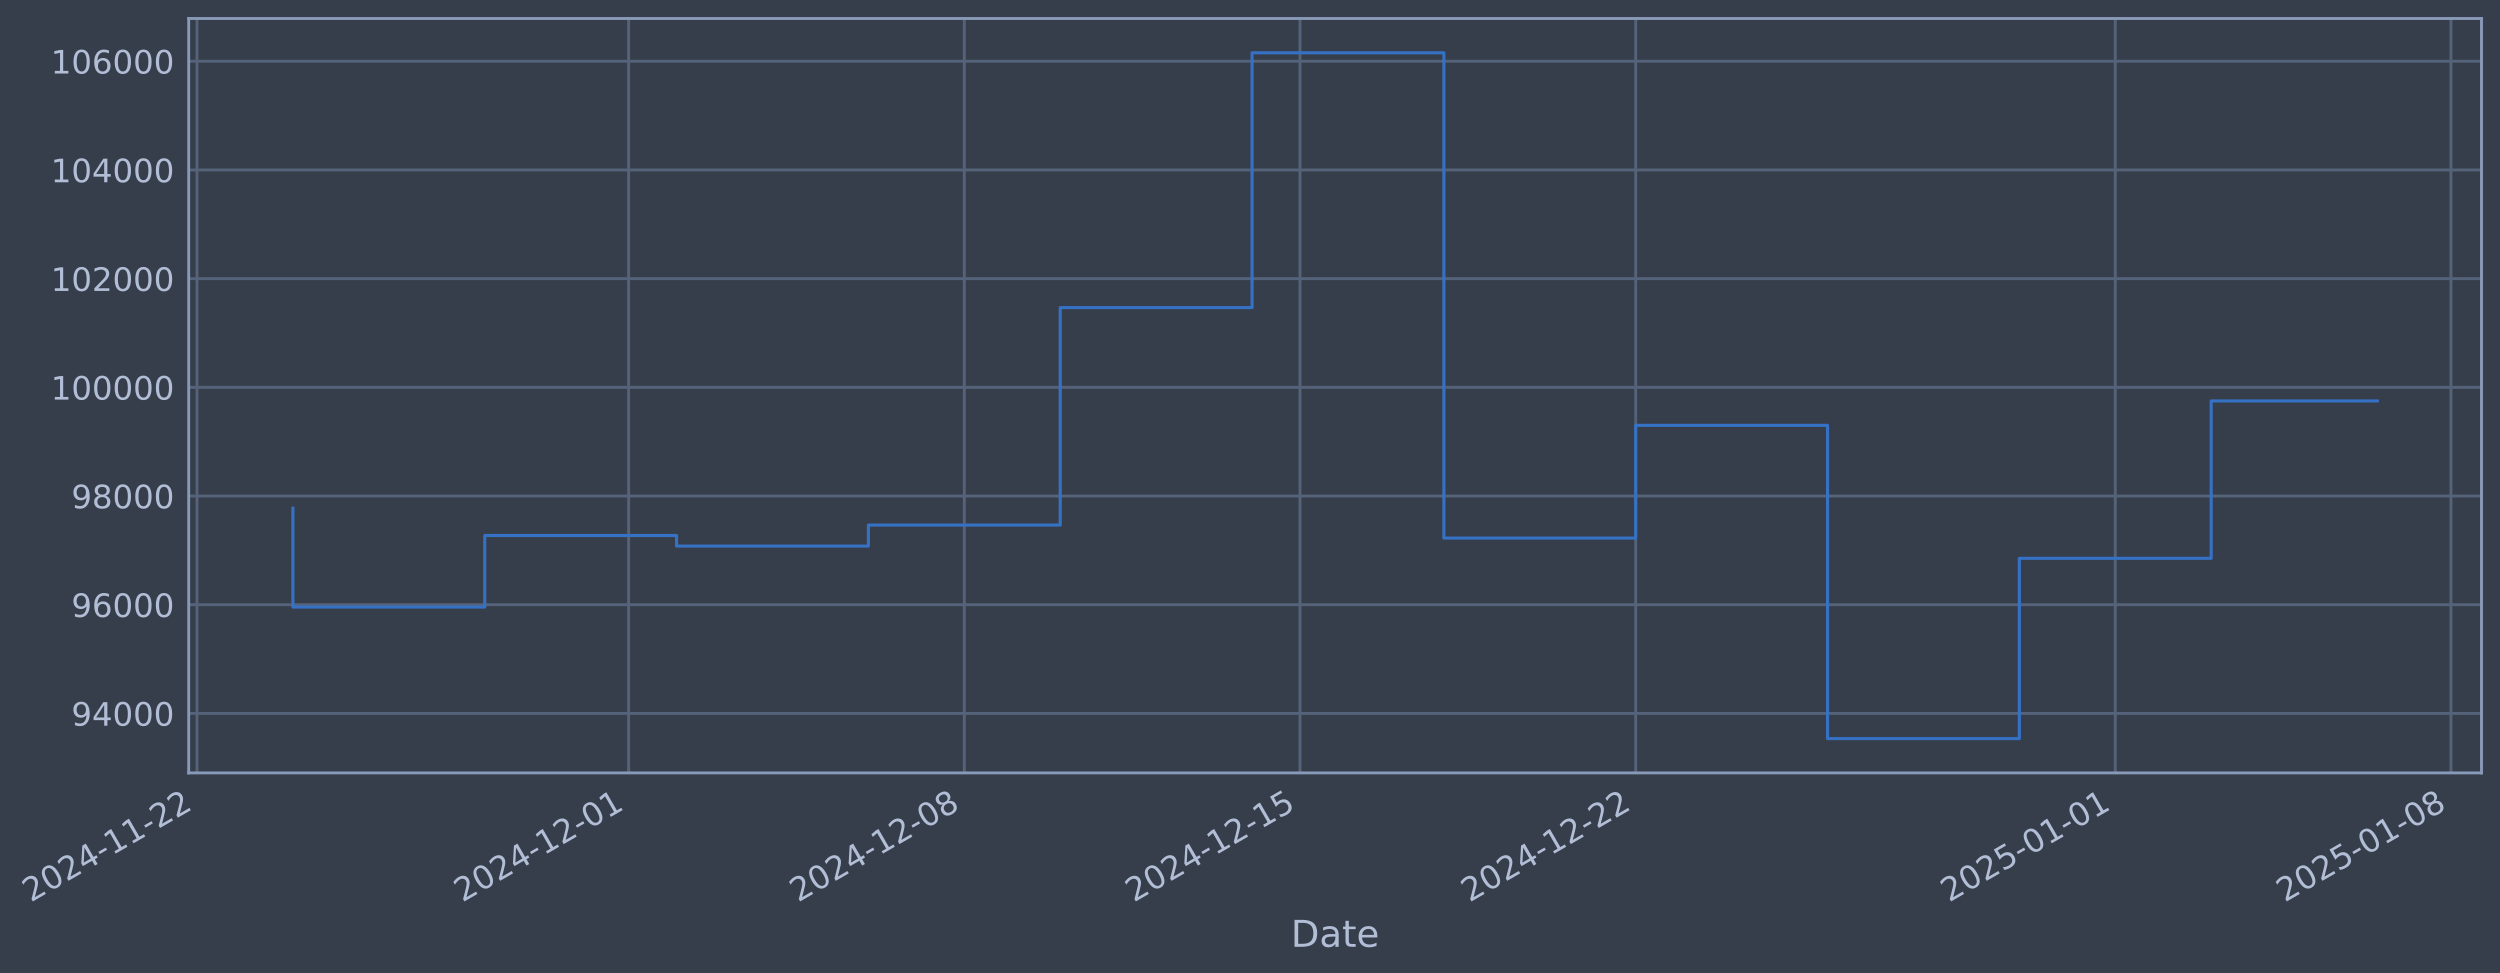
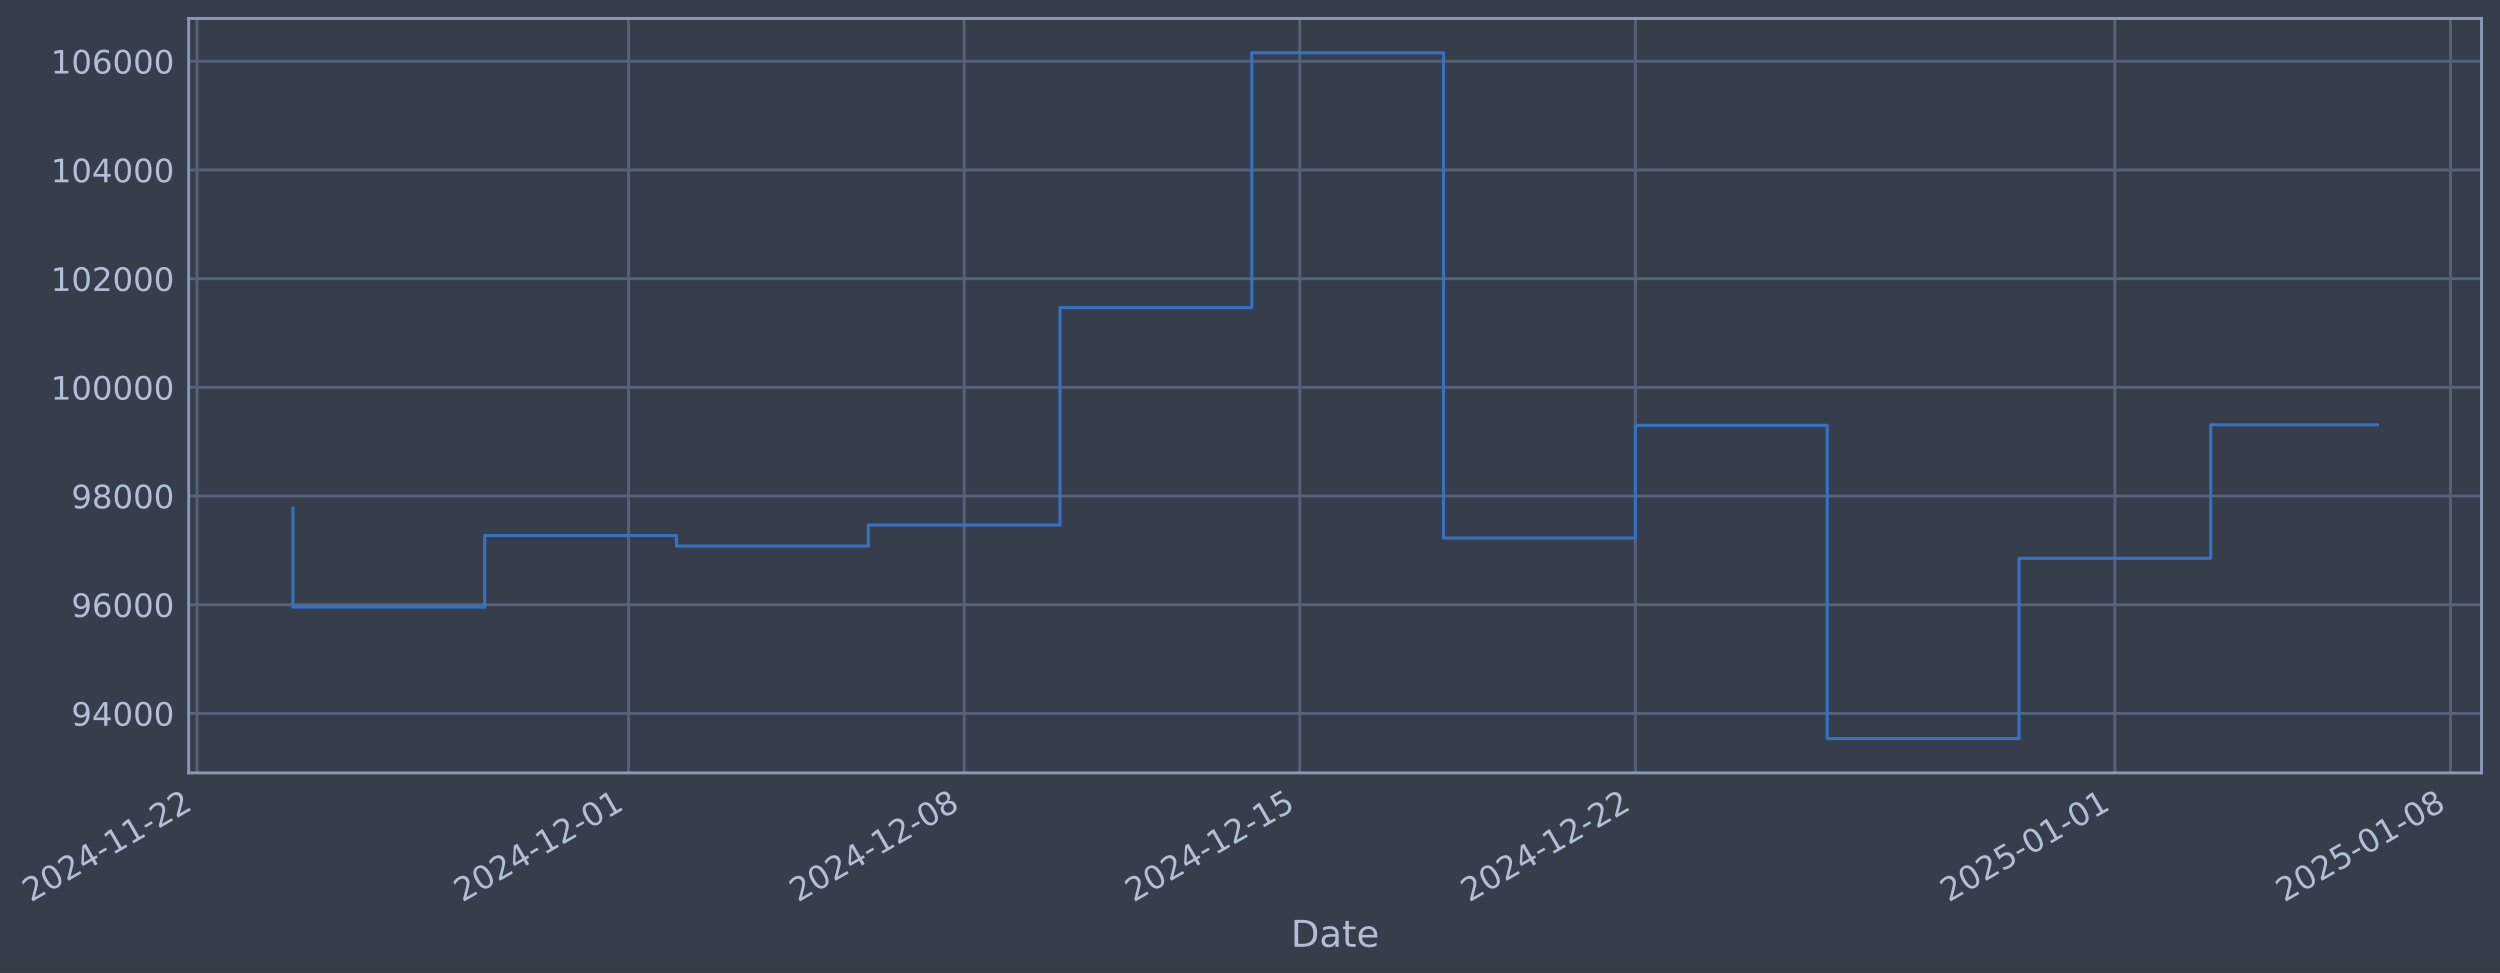
- <svg xmlns="http://www.w3.org/2000/svg" xmlns:xlink="http://www.w3.org/1999/xlink" width="973.479pt" height="378.87pt" viewBox="0 0 973.479 378.87" version="1.1">
+ <svg xmlns="http://www.w3.org/2000/svg" xmlns:xlink="http://www.w3.org/1999/xlink" width="973.47pt" height="378.87pt" viewBox="0 0 973.47 378.87" version="1.1">
  <defs>
    <style type="text/css">*{stroke-linejoin: round; stroke-linecap: butt}</style>
  </defs>
  <g id="figure_1">
    <g id="patch_1">
-       <path d="M 0 378.87  L 973.479 378.87  L 973.479 0  L 0 0  z " style="fill: #373e4b" />
+       <path d="M 0 378.87  L 973.47 378.87  L 973.47 0  L 0 0  z " style="fill: #373e4b" />
    </g>
    <g id="axes_1">
      <g id="patch_2">
-         <path d="M 73.479 300.96  L 966.279 300.96  L 966.279 7.2  L 73.479 7.2  z " style="fill: #373e4b" />
+         <path d="M 73.47 300.96  L 966.27 300.96  L 966.27 7.2  L 73.47 7.2  z " style="fill: #373e4b" />
      </g>
      <g id="matplotlib.axis_1">
        <g id="xtick_1">
          <g id="line2d_1">
-             <path d="M 76.713 300.96  L 76.713 7.2  " clip-path="url(#p445c19e22b)" style="fill: none; stroke: #546379; stroke-width: 1.12; stroke-linecap: square" />
+             <path d="M 76.713 300.96  L 76.713 7.2  " clip-path="url(#p1deb02963b)" style="fill: none; stroke: #546379; stroke-width: 1.12; stroke-linecap: square" />
          </g>
          <g id="line2d_2" />
          <g id="text_1">
            <g style="fill: #b1bed6" transform="translate(11.98702 351.4642) rotate(-30) scale(0.126 -0.126)">
              <defs>
                <path id="DejaVuSans-32" d="M 1228 531  L 3431 531  L 3431 0  L 469 0  L 469 531  Q 828 903 1448 1529  Q 2069 2156 2228 2338  Q 2531 2678 2651 2914  Q 2772 3150 2772 3378  Q 2772 3750 2511 3984  Q 2250 4219 1831 4219  Q 1534 4219 1204 4116  Q 875 4013 500 3803  L 500 4441  Q 881 4594 1212 4672  Q 1544 4750 1819 4750  Q 2544 4750 2975 4387  Q 3406 4025 3406 3419  Q 3406 3131 3298 2873  Q 3191 2616 2906 2266  Q 2828 2175 2409 1742  Q 1991 1309 1228 531  z " transform="scale(0.015625)" />
                <path id="DejaVuSans-30" d="M 2034 4250  Q 1547 4250 1301 3770  Q 1056 3291 1056 2328  Q 1056 1369 1301 889  Q 1547 409 2034 409  Q 2525 409 2770 889  Q 3016 1369 3016 2328  Q 3016 3291 2770 3770  Q 2525 4250 2034 4250  z M 2034 4750  Q 2819 4750 3233 4129  Q 3647 3509 3647 2328  Q 3647 1150 3233 529  Q 2819 -91 2034 -91  Q 1250 -91 836 529  Q 422 1150 422 2328  Q 422 3509 836 4129  Q 1250 4750 2034 4750  z " transform="scale(0.015625)" />
                <path id="DejaVuSans-34" d="M 2419 4116  L 825 1625  L 2419 1625  L 2419 4116  z M 2253 4666  L 3047 4666  L 3047 1625  L 3713 1625  L 3713 1100  L 3047 1100  L 3047 0  L 2419 0  L 2419 1100  L 313 1100  L 313 1709  L 2253 4666  z " transform="scale(0.015625)" />
                <path id="DejaVuSans-2d" d="M 313 2009  L 1997 2009  L 1997 1497  L 313 1497  L 313 2009  z " transform="scale(0.015625)" />
                <path id="DejaVuSans-31" d="M 794 531  L 1825 531  L 1825 4091  L 703 3866  L 703 4441  L 1819 4666  L 2450 4666  L 2450 531  L 3481 531  L 3481 0  L 794 0  L 794 531  z " transform="scale(0.015625)" />
              </defs>
              <use xlink:href="#DejaVuSans-32" />
              <use xlink:href="#DejaVuSans-30" transform="translate(63.62305 0)" />
              <use xlink:href="#DejaVuSans-32" transform="translate(127.2461 0)" />
              <use xlink:href="#DejaVuSans-34" transform="translate(190.8691 0)" />
              <use xlink:href="#DejaVuSans-2d" transform="translate(254.4922 0)" />
              <use xlink:href="#DejaVuSans-31" transform="translate(290.5762 0)" />
              <use xlink:href="#DejaVuSans-31" transform="translate(354.1992 0)" />
              <use xlink:href="#DejaVuSans-2d" transform="translate(417.8223 0)" />
              <use xlink:href="#DejaVuSans-32" transform="translate(453.9062 0)" />
              <use xlink:href="#DejaVuSans-32" transform="translate(517.5293 0)" />
            </g>
          </g>
        </g>
        <g id="xtick_2">
          <g id="line2d_3">
-             <path d="M 244.778 300.96  L 244.778 7.2  " clip-path="url(#p445c19e22b)" style="fill: none; stroke: #546379; stroke-width: 1.12; stroke-linecap: square" />
+             <path d="M 244.74 300.96  L 244.74 7.2  " clip-path="url(#p1deb02963b)" style="fill: none; stroke: #546379; stroke-width: 1.12; stroke-linecap: square" />
          </g>
          <g id="line2d_4" />
          <g id="text_2">
-             <g style="fill: #b1bed6" transform="translate(180.0522 351.4642) rotate(-30) scale(0.126 -0.126)">
+             <g style="fill: #b1bed6" transform="translate(180.0143 351.4642) rotate(-30) scale(0.126 -0.126)">
              <use xlink:href="#DejaVuSans-32" />
              <use xlink:href="#DejaVuSans-30" transform="translate(63.62305 0)" />
              <use xlink:href="#DejaVuSans-32" transform="translate(127.2461 0)" />
              <use xlink:href="#DejaVuSans-34" transform="translate(190.8691 0)" />
              <use xlink:href="#DejaVuSans-2d" transform="translate(254.4922 0)" />
              <use xlink:href="#DejaVuSans-31" transform="translate(290.5762 0)" />
              <use xlink:href="#DejaVuSans-32" transform="translate(354.1992 0)" />
              <use xlink:href="#DejaVuSans-2d" transform="translate(417.8223 0)" />
              <use xlink:href="#DejaVuSans-30" transform="translate(453.9062 0)" />
              <use xlink:href="#DejaVuSans-31" transform="translate(517.5293 0)" />
            </g>
          </g>
        </g>
        <g id="xtick_3">
          <g id="line2d_5">
-             <path d="M 375.495 300.96  L 375.495 7.2  " clip-path="url(#p445c19e22b)" style="fill: none; stroke: #546379; stroke-width: 1.12; stroke-linecap: square" />
+             <path d="M 375.428 300.96  L 375.428 7.2  " clip-path="url(#p1deb02963b)" style="fill: none; stroke: #546379; stroke-width: 1.12; stroke-linecap: square" />
          </g>
          <g id="line2d_6" />
          <g id="text_3">
-             <g style="fill: #b1bed6" transform="translate(310.7696 351.4642) rotate(-30) scale(0.126 -0.126)">
+             <g style="fill: #b1bed6" transform="translate(310.7022 351.4642) rotate(-30) scale(0.126 -0.126)">
              <defs>
                <path id="DejaVuSans-38" d="M 2034 2216  Q 1584 2216 1326 1975  Q 1069 1734 1069 1313  Q 1069 891 1326 650  Q 1584 409 2034 409  Q 2484 409 2743 651  Q 3003 894 3003 1313  Q 3003 1734 2745 1975  Q 2488 2216 2034 2216  z M 1403 2484  Q 997 2584 770 2862  Q 544 3141 544 3541  Q 544 4100 942 4425  Q 1341 4750 2034 4750  Q 2731 4750 3128 4425  Q 3525 4100 3525 3541  Q 3525 3141 3298 2862  Q 3072 2584 2669 2484  Q 3125 2378 3379 2068  Q 3634 1759 3634 1313  Q 3634 634 3220 271  Q 2806 -91 2034 -91  Q 1263 -91 848 271  Q 434 634 434 1313  Q 434 1759 690 2068  Q 947 2378 1403 2484  z M 1172 3481  Q 1172 3119 1398 2916  Q 1625 2713 2034 2713  Q 2441 2713 2670 2916  Q 2900 3119 2900 3481  Q 2900 3844 2670 4047  Q 2441 4250 2034 4250  Q 1625 4250 1398 4047  Q 1172 3844 1172 3481  z " transform="scale(0.015625)" />
              </defs>
              <use xlink:href="#DejaVuSans-32" />
              <use xlink:href="#DejaVuSans-30" transform="translate(63.62305 0)" />
              <use xlink:href="#DejaVuSans-32" transform="translate(127.2461 0)" />
              <use xlink:href="#DejaVuSans-34" transform="translate(190.8691 0)" />
              <use xlink:href="#DejaVuSans-2d" transform="translate(254.4922 0)" />
              <use xlink:href="#DejaVuSans-31" transform="translate(290.5762 0)" />
              <use xlink:href="#DejaVuSans-32" transform="translate(354.1992 0)" />
              <use xlink:href="#DejaVuSans-2d" transform="translate(417.8223 0)" />
              <use xlink:href="#DejaVuSans-30" transform="translate(453.9062 0)" />
              <use xlink:href="#DejaVuSans-38" transform="translate(517.5293 0)" />
            </g>
          </g>
        </g>
        <g id="xtick_4">
          <g id="line2d_7">
-             <path d="M 506.212 300.96  L 506.212 7.2  " clip-path="url(#p445c19e22b)" style="fill: none; stroke: #546379; stroke-width: 1.12; stroke-linecap: square" />
+             <path d="M 506.116 300.96  L 506.116 7.2  " clip-path="url(#p1deb02963b)" style="fill: none; stroke: #546379; stroke-width: 1.12; stroke-linecap: square" />
          </g>
          <g id="line2d_8" />
          <g id="text_4">
-             <g style="fill: #b1bed6" transform="translate(441.4869 351.4642) rotate(-30) scale(0.126 -0.126)">
+             <g style="fill: #b1bed6" transform="translate(441.3901 351.4642) rotate(-30) scale(0.126 -0.126)">
              <defs>
                <path id="DejaVuSans-35" d="M 691 4666  L 3169 4666  L 3169 4134  L 1269 4134  L 1269 2991  Q 1406 3038 1543 3061  Q 1681 3084 1819 3084  Q 2600 3084 3056 2656  Q 3513 2228 3513 1497  Q 3513 744 3044 326  Q 2575 -91 1722 -91  Q 1428 -91 1123 -41  Q 819 9 494 109  L 494 744  Q 775 591 1075 516  Q 1375 441 1709 441  Q 2250 441 2565 725  Q 2881 1009 2881 1497  Q 2881 1984 2565 2268  Q 2250 2553 1709 2553  Q 1456 2553 1204 2497  Q 953 2441 691 2322  L 691 4666  z " transform="scale(0.015625)" />
              </defs>
              <use xlink:href="#DejaVuSans-32" />
              <use xlink:href="#DejaVuSans-30" transform="translate(63.62305 0)" />
              <use xlink:href="#DejaVuSans-32" transform="translate(127.2461 0)" />
              <use xlink:href="#DejaVuSans-34" transform="translate(190.8691 0)" />
              <use xlink:href="#DejaVuSans-2d" transform="translate(254.4922 0)" />
              <use xlink:href="#DejaVuSans-31" transform="translate(290.5762 0)" />
              <use xlink:href="#DejaVuSans-32" transform="translate(354.1992 0)" />
              <use xlink:href="#DejaVuSans-2d" transform="translate(417.8223 0)" />
              <use xlink:href="#DejaVuSans-31" transform="translate(453.9062 0)" />
              <use xlink:href="#DejaVuSans-35" transform="translate(517.5293 0)" />
            </g>
          </g>
        </g>
        <g id="xtick_5">
          <g id="line2d_9">
-             <path d="M 636.93 300.96  L 636.93 7.2  " clip-path="url(#p445c19e22b)" style="fill: none; stroke: #546379; stroke-width: 1.12; stroke-linecap: square" />
+             <path d="M 636.803 300.96  L 636.803 7.2  " clip-path="url(#p1deb02963b)" style="fill: none; stroke: #546379; stroke-width: 1.12; stroke-linecap: square" />
          </g>
          <g id="line2d_10" />
          <g id="text_5">
-             <g style="fill: #b1bed6" transform="translate(572.2043 351.4642) rotate(-30) scale(0.126 -0.126)">
+             <g style="fill: #b1bed6" transform="translate(572.0779 351.4642) rotate(-30) scale(0.126 -0.126)">
              <use xlink:href="#DejaVuSans-32" />
              <use xlink:href="#DejaVuSans-30" transform="translate(63.62305 0)" />
              <use xlink:href="#DejaVuSans-32" transform="translate(127.2461 0)" />
              <use xlink:href="#DejaVuSans-34" transform="translate(190.8691 0)" />
              <use xlink:href="#DejaVuSans-2d" transform="translate(254.4922 0)" />
              <use xlink:href="#DejaVuSans-31" transform="translate(290.5762 0)" />
              <use xlink:href="#DejaVuSans-32" transform="translate(354.1992 0)" />
              <use xlink:href="#DejaVuSans-2d" transform="translate(417.8223 0)" />
              <use xlink:href="#DejaVuSans-32" transform="translate(453.9062 0)" />
              <use xlink:href="#DejaVuSans-32" transform="translate(517.5293 0)" />
            </g>
          </g>
        </g>
        <g id="xtick_6">
          <g id="line2d_11">
-             <path d="M 823.669 300.96  L 823.669 7.2  " clip-path="url(#p445c19e22b)" style="fill: none; stroke: #546379; stroke-width: 1.12; stroke-linecap: square" />
+             <path d="M 823.5 300.96  L 823.5 7.2  " clip-path="url(#p1deb02963b)" style="fill: none; stroke: #546379; stroke-width: 1.12; stroke-linecap: square" />
          </g>
          <g id="line2d_12" />
          <g id="text_6">
-             <g style="fill: #b1bed6" transform="translate(758.9434 351.4642) rotate(-30) scale(0.126 -0.126)">
+             <g style="fill: #b1bed6" transform="translate(758.7749 351.4642) rotate(-30) scale(0.126 -0.126)">
              <use xlink:href="#DejaVuSans-32" />
              <use xlink:href="#DejaVuSans-30" transform="translate(63.62305 0)" />
              <use xlink:href="#DejaVuSans-32" transform="translate(127.2461 0)" />
              <use xlink:href="#DejaVuSans-35" transform="translate(190.8691 0)" />
              <use xlink:href="#DejaVuSans-2d" transform="translate(254.4922 0)" />
              <use xlink:href="#DejaVuSans-30" transform="translate(290.5762 0)" />
              <use xlink:href="#DejaVuSans-31" transform="translate(354.1992 0)" />
              <use xlink:href="#DejaVuSans-2d" transform="translate(417.8223 0)" />
              <use xlink:href="#DejaVuSans-30" transform="translate(453.9062 0)" />
              <use xlink:href="#DejaVuSans-31" transform="translate(517.5293 0)" />
            </g>
          </g>
        </g>
        <g id="xtick_7">
          <g id="line2d_13">
-             <path d="M 954.386 300.96  L 954.386 7.2  " clip-path="url(#p445c19e22b)" style="fill: none; stroke: #546379; stroke-width: 1.12; stroke-linecap: square" />
+             <path d="M 954.188 300.96  L 954.188 7.2  " clip-path="url(#p1deb02963b)" style="fill: none; stroke: #546379; stroke-width: 1.12; stroke-linecap: square" />
          </g>
          <g id="line2d_14" />
          <g id="text_7">
-             <g style="fill: #b1bed6" transform="translate(889.6607 351.4642) rotate(-30) scale(0.126 -0.126)">
+             <g style="fill: #b1bed6" transform="translate(889.4628 351.4642) rotate(-30) scale(0.126 -0.126)">
              <use xlink:href="#DejaVuSans-32" />
              <use xlink:href="#DejaVuSans-30" transform="translate(63.62305 0)" />
              <use xlink:href="#DejaVuSans-32" transform="translate(127.2461 0)" />
              <use xlink:href="#DejaVuSans-35" transform="translate(190.8691 0)" />
              <use xlink:href="#DejaVuSans-2d" transform="translate(254.4922 0)" />
              <use xlink:href="#DejaVuSans-30" transform="translate(290.5762 0)" />
              <use xlink:href="#DejaVuSans-31" transform="translate(354.1992 0)" />
              <use xlink:href="#DejaVuSans-2d" transform="translate(417.8223 0)" />
              <use xlink:href="#DejaVuSans-30" transform="translate(453.9062 0)" />
              <use xlink:href="#DejaVuSans-38" transform="translate(517.5293 0)" />
            </g>
          </g>
        </g>
        <g id="text_8">
-           <g style="fill: #b1bed6" transform="translate(502.6694 368.6753) scale(0.144 -0.144)">
+           <g style="fill: #b1bed6" transform="translate(502.661 368.6753) scale(0.144 -0.144)">
            <defs>
              <path id="DejaVuSans-44" d="M 1259 4147  L 1259 519  L 2022 519  Q 2988 519 3436 956  Q 3884 1394 3884 2338  Q 3884 3275 3436 3711  Q 2988 4147 2022 4147  L 1259 4147  z M 628 4666  L 1925 4666  Q 3281 4666 3915 4102  Q 4550 3538 4550 2338  Q 4550 1131 3912 565  Q 3275 0 1925 0  L 628 0  L 628 4666  z " transform="scale(0.015625)" />
              <path id="DejaVuSans-61" d="M 2194 1759  Q 1497 1759 1228 1600  Q 959 1441 959 1056  Q 959 750 1161 570  Q 1363 391 1709 391  Q 2188 391 2477 730  Q 2766 1069 2766 1631  L 2766 1759  L 2194 1759  z M 3341 1997  L 3341 0  L 2766 0  L 2766 531  Q 2569 213 2275 61  Q 1981 -91 1556 -91  Q 1019 -91 701 211  Q 384 513 384 1019  Q 384 1609 779 1909  Q 1175 2209 1959 2209  L 2766 2209  L 2766 2266  Q 2766 2663 2505 2880  Q 2244 3097 1772 3097  Q 1472 3097 1187 3025  Q 903 2953 641 2809  L 641 3341  Q 956 3463 1253 3523  Q 1550 3584 1831 3584  Q 2591 3584 2966 3190  Q 3341 2797 3341 1997  z " transform="scale(0.015625)" />
              <path id="DejaVuSans-74" d="M 1172 4494  L 1172 3500  L 2356 3500  L 2356 3053  L 1172 3053  L 1172 1153  Q 1172 725 1289 603  Q 1406 481 1766 481  L 2356 481  L 2356 0  L 1766 0  Q 1100 0 847 248  Q 594 497 594 1153  L 594 3053  L 172 3053  L 172 3500  L 594 3500  L 594 4494  L 1172 4494  z " transform="scale(0.015625)" />
              <path id="DejaVuSans-65" d="M 3597 1894  L 3597 1613  L 953 1613  Q 991 1019 1311 708  Q 1631 397 2203 397  Q 2534 397 2845 478  Q 3156 559 3463 722  L 3463 178  Q 3153 47 2828 -22  Q 2503 -91 2169 -91  Q 1331 -91 842 396  Q 353 884 353 1716  Q 353 2575 817 3079  Q 1281 3584 2069 3584  Q 2775 3584 3186 3129  Q 3597 2675 3597 1894  z M 3022 2063  Q 3016 2534 2758 2815  Q 2500 3097 2075 3097  Q 1594 3097 1305 2825  Q 1016 2553 972 2059  L 3022 2063  z " transform="scale(0.015625)" />
            </defs>
            <use xlink:href="#DejaVuSans-44" />
            <use xlink:href="#DejaVuSans-61" transform="translate(77.00195 0)" />
            <use xlink:href="#DejaVuSans-74" transform="translate(138.2812 0)" />
            <use xlink:href="#DejaVuSans-65" transform="translate(177.4902 0)" />
          </g>
        </g>
      </g>
      <g id="matplotlib.axis_2">
        <g id="ytick_1">
          <g id="line2d_15">
-             <path d="M 73.479 277.797  L 966.279 277.797  " clip-path="url(#p445c19e22b)" style="fill: none; stroke: #546379; stroke-width: 1.12; stroke-linecap: square" />
+             <path d="M 73.47 277.797  L 966.27 277.797  " clip-path="url(#p1deb02963b)" style="fill: none; stroke: #546379; stroke-width: 1.12; stroke-linecap: square" />
          </g>
          <g id="line2d_16" />
          <g id="text_9">
-             <g style="fill: #b1bed6" transform="translate(27.79477 282.5841) scale(0.126 -0.126)">
+             <g style="fill: #b1bed6" transform="translate(27.78635 282.5841) scale(0.126 -0.126)">
              <defs>
                <path id="DejaVuSans-39" d="M 703 97  L 703 672  Q 941 559 1184 500  Q 1428 441 1663 441  Q 2288 441 2617 861  Q 2947 1281 2994 2138  Q 2813 1869 2534 1725  Q 2256 1581 1919 1581  Q 1219 1581 811 2004  Q 403 2428 403 3163  Q 403 3881 828 4315  Q 1253 4750 1959 4750  Q 2769 4750 3195 4129  Q 3622 3509 3622 2328  Q 3622 1225 3098 567  Q 2575 -91 1691 -91  Q 1453 -91 1209 -44  Q 966 3 703 97  z M 1959 2075  Q 2384 2075 2632 2365  Q 2881 2656 2881 3163  Q 2881 3666 2632 3958  Q 2384 4250 1959 4250  Q 1534 4250 1286 3958  Q 1038 3666 1038 3163  Q 1038 2656 1286 2365  Q 1534 2075 1959 2075  z " transform="scale(0.015625)" />
              </defs>
              <use xlink:href="#DejaVuSans-39" />
              <use xlink:href="#DejaVuSans-34" transform="translate(63.62305 0)" />
              <use xlink:href="#DejaVuSans-30" transform="translate(127.2461 0)" />
              <use xlink:href="#DejaVuSans-30" transform="translate(190.8691 0)" />
              <use xlink:href="#DejaVuSans-30" transform="translate(254.4922 0)" />
            </g>
          </g>
        </g>
        <g id="ytick_2">
          <g id="line2d_17">
-             <path d="M 73.479 235.473  L 966.279 235.473  " clip-path="url(#p445c19e22b)" style="fill: none; stroke: #546379; stroke-width: 1.12; stroke-linecap: square" />
+             <path d="M 73.47 235.473  L 966.27 235.473  " clip-path="url(#p1deb02963b)" style="fill: none; stroke: #546379; stroke-width: 1.12; stroke-linecap: square" />
          </g>
          <g id="line2d_18" />
          <g id="text_10">
-             <g style="fill: #b1bed6" transform="translate(27.79477 240.2602) scale(0.126 -0.126)">
+             <g style="fill: #b1bed6" transform="translate(27.78635 240.2602) scale(0.126 -0.126)">
              <defs>
                <path id="DejaVuSans-36" d="M 2113 2584  Q 1688 2584 1439 2293  Q 1191 2003 1191 1497  Q 1191 994 1439 701  Q 1688 409 2113 409  Q 2538 409 2786 701  Q 3034 994 3034 1497  Q 3034 2003 2786 2293  Q 2538 2584 2113 2584  z M 3366 4563  L 3366 3988  Q 3128 4100 2886 4159  Q 2644 4219 2406 4219  Q 1781 4219 1451 3797  Q 1122 3375 1075 2522  Q 1259 2794 1537 2939  Q 1816 3084 2150 3084  Q 2853 3084 3261 2657  Q 3669 2231 3669 1497  Q 3669 778 3244 343  Q 2819 -91 2113 -91  Q 1303 -91 875 529  Q 447 1150 447 2328  Q 447 3434 972 4092  Q 1497 4750 2381 4750  Q 2619 4750 2861 4703  Q 3103 4656 3366 4563  z " transform="scale(0.015625)" />
              </defs>
              <use xlink:href="#DejaVuSans-39" />
              <use xlink:href="#DejaVuSans-36" transform="translate(63.62305 0)" />
              <use xlink:href="#DejaVuSans-30" transform="translate(127.2461 0)" />
              <use xlink:href="#DejaVuSans-30" transform="translate(190.8691 0)" />
              <use xlink:href="#DejaVuSans-30" transform="translate(254.4922 0)" />
            </g>
          </g>
        </g>
        <g id="ytick_3">
          <g id="line2d_19">
-             <path d="M 73.479 193.149  L 966.279 193.149  " clip-path="url(#p445c19e22b)" style="fill: none; stroke: #546379; stroke-width: 1.12; stroke-linecap: square" />
+             <path d="M 73.47 193.149  L 966.27 193.149  " clip-path="url(#p1deb02963b)" style="fill: none; stroke: #546379; stroke-width: 1.12; stroke-linecap: square" />
          </g>
          <g id="line2d_20" />
          <g id="text_11">
-             <g style="fill: #b1bed6" transform="translate(27.79477 197.9364) scale(0.126 -0.126)">
+             <g style="fill: #b1bed6" transform="translate(27.78635 197.9364) scale(0.126 -0.126)">
              <use xlink:href="#DejaVuSans-39" />
              <use xlink:href="#DejaVuSans-38" transform="translate(63.62305 0)" />
              <use xlink:href="#DejaVuSans-30" transform="translate(127.2461 0)" />
              <use xlink:href="#DejaVuSans-30" transform="translate(190.8691 0)" />
              <use xlink:href="#DejaVuSans-30" transform="translate(254.4922 0)" />
            </g>
          </g>
        </g>
        <g id="ytick_4">
          <g id="line2d_21">
-             <path d="M 73.479 150.826  L 966.279 150.826  " clip-path="url(#p445c19e22b)" style="fill: none; stroke: #546379; stroke-width: 1.12; stroke-linecap: square" />
+             <path d="M 73.47 150.826  L 966.27 150.826  " clip-path="url(#p1deb02963b)" style="fill: none; stroke: #546379; stroke-width: 1.12; stroke-linecap: square" />
          </g>
          <g id="line2d_22" />
          <g id="text_12">
-             <g style="fill: #b1bed6" transform="translate(19.77802 155.6126) scale(0.126 -0.126)">
+             <g style="fill: #b1bed6" transform="translate(19.7696 155.6126) scale(0.126 -0.126)">
              <use xlink:href="#DejaVuSans-31" />
              <use xlink:href="#DejaVuSans-30" transform="translate(63.62305 0)" />
              <use xlink:href="#DejaVuSans-30" transform="translate(127.2461 0)" />
              <use xlink:href="#DejaVuSans-30" transform="translate(190.8691 0)" />
              <use xlink:href="#DejaVuSans-30" transform="translate(254.4922 0)" />
              <use xlink:href="#DejaVuSans-30" transform="translate(318.1152 0)" />
            </g>
          </g>
        </g>
        <g id="ytick_5">
          <g id="line2d_23">
-             <path d="M 73.479 108.502  L 966.279 108.502  " clip-path="url(#p445c19e22b)" style="fill: none; stroke: #546379; stroke-width: 1.12; stroke-linecap: square" />
+             <path d="M 73.47 108.502  L 966.27 108.502  " clip-path="url(#p1deb02963b)" style="fill: none; stroke: #546379; stroke-width: 1.12; stroke-linecap: square" />
          </g>
          <g id="line2d_24" />
          <g id="text_13">
-             <g style="fill: #b1bed6" transform="translate(19.77802 113.2888) scale(0.126 -0.126)">
+             <g style="fill: #b1bed6" transform="translate(19.7696 113.2888) scale(0.126 -0.126)">
              <use xlink:href="#DejaVuSans-31" />
              <use xlink:href="#DejaVuSans-30" transform="translate(63.62305 0)" />
              <use xlink:href="#DejaVuSans-32" transform="translate(127.2461 0)" />
              <use xlink:href="#DejaVuSans-30" transform="translate(190.8691 0)" />
              <use xlink:href="#DejaVuSans-30" transform="translate(254.4922 0)" />
              <use xlink:href="#DejaVuSans-30" transform="translate(318.1152 0)" />
            </g>
          </g>
        </g>
        <g id="ytick_6">
          <g id="line2d_25">
-             <path d="M 73.479 66.178  L 966.279 66.178  " clip-path="url(#p445c19e22b)" style="fill: none; stroke: #546379; stroke-width: 1.12; stroke-linecap: square" />
+             <path d="M 73.47 66.178  L 966.27 66.178  " clip-path="url(#p1deb02963b)" style="fill: none; stroke: #546379; stroke-width: 1.12; stroke-linecap: square" />
          </g>
          <g id="line2d_26" />
          <g id="text_14">
-             <g style="fill: #b1bed6" transform="translate(19.77802 70.96502) scale(0.126 -0.126)">
+             <g style="fill: #b1bed6" transform="translate(19.7696 70.96502) scale(0.126 -0.126)">
              <use xlink:href="#DejaVuSans-31" />
              <use xlink:href="#DejaVuSans-30" transform="translate(63.62305 0)" />
              <use xlink:href="#DejaVuSans-34" transform="translate(127.2461 0)" />
              <use xlink:href="#DejaVuSans-30" transform="translate(190.8691 0)" />
              <use xlink:href="#DejaVuSans-30" transform="translate(254.4922 0)" />
              <use xlink:href="#DejaVuSans-30" transform="translate(318.1152 0)" />
            </g>
          </g>
        </g>
        <g id="ytick_7">
          <g id="line2d_27">
-             <path d="M 73.479 23.854  L 966.279 23.854  " clip-path="url(#p445c19e22b)" style="fill: none; stroke: #546379; stroke-width: 1.12; stroke-linecap: square" />
+             <path d="M 73.47 23.854  L 966.27 23.854  " clip-path="url(#p1deb02963b)" style="fill: none; stroke: #546379; stroke-width: 1.12; stroke-linecap: square" />
          </g>
          <g id="line2d_28" />
          <g id="text_15">
-             <g style="fill: #b1bed6" transform="translate(19.77802 28.64121) scale(0.126 -0.126)">
+             <g style="fill: #b1bed6" transform="translate(19.7696 28.64121) scale(0.126 -0.126)">
              <use xlink:href="#DejaVuSans-31" />
              <use xlink:href="#DejaVuSans-30" transform="translate(63.62305 0)" />
              <use xlink:href="#DejaVuSans-36" transform="translate(127.2461 0)" />
              <use xlink:href="#DejaVuSans-30" transform="translate(190.8691 0)" />
              <use xlink:href="#DejaVuSans-30" transform="translate(254.4922 0)" />
              <use xlink:href="#DejaVuSans-30" transform="translate(318.1152 0)" />
            </g>
          </g>
        </g>
      </g>
      <g id="line2d_29">
-         <path d="M 114.06 197.87  L 114.06 236.383  L 188.756 236.383  L 188.756 208.521  L 263.452 208.521  L 263.452 212.628  L 338.147 212.628  L 338.147 204.459  L 412.843 204.459  L 412.843 119.77  L 487.539 119.77  L 487.539 20.553  L 562.234 20.553  L 562.234 209.517  L 636.93 209.517  L 636.93 165.636  L 711.625 165.636  L 711.625 287.607  L 786.321 287.607  L 786.321 217.409  L 861.017 217.409  L 861.017 156.127  L 925.697 156.127  " clip-path="url(#p445c19e22b)" style="fill: none; stroke: #3572c6; stroke-width: 1.2; stroke-linecap: square" />
+         <path d="M 114.052 197.87  L 114.052 236.383  L 188.731 236.383  L 188.731 208.521  L 263.409 208.521  L 263.409 212.628  L 338.088 212.628  L 338.088 204.459  L 412.767 204.459  L 412.767 119.77  L 487.446 119.77  L 487.446 20.553  L 562.125 20.553  L 562.125 209.517  L 636.803 209.517  L 636.803 165.636  L 711.482 165.636  L 711.482 287.607  L 786.161 287.607  L 786.161 217.409  L 860.84 217.409  L 860.84 165.41  L 925.688 165.41  " clip-path="url(#p1deb02963b)" style="fill: none; stroke: #3572c6; stroke-width: 1.2; stroke-linecap: square" />
      </g>
      <g id="patch_3">
-         <path d="M 73.479 300.96  L 73.479 7.2  " style="fill: none; stroke: #899ab8; stroke-width: 1.12; stroke-linejoin: miter; stroke-linecap: square" />
+         <path d="M 73.47 300.96  L 73.47 7.2  " style="fill: none; stroke: #899ab8; stroke-width: 1.12; stroke-linejoin: miter; stroke-linecap: square" />
      </g>
      <g id="patch_4">
-         <path d="M 966.279 300.96  L 966.279 7.2  " style="fill: none; stroke: #899ab8; stroke-width: 1.12; stroke-linejoin: miter; stroke-linecap: square" />
+         <path d="M 966.27 300.96  L 966.27 7.2  " style="fill: none; stroke: #899ab8; stroke-width: 1.12; stroke-linejoin: miter; stroke-linecap: square" />
      </g>
      <g id="patch_5">
-         <path d="M 73.479 300.96  L 966.279 300.96  " style="fill: none; stroke: #899ab8; stroke-width: 1.12; stroke-linejoin: miter; stroke-linecap: square" />
+         <path d="M 73.47 300.96  L 966.27 300.96  " style="fill: none; stroke: #899ab8; stroke-width: 1.12; stroke-linejoin: miter; stroke-linecap: square" />
      </g>
      <g id="patch_6">
-         <path d="M 73.479 7.2  L 966.279 7.2  " style="fill: none; stroke: #899ab8; stroke-width: 1.12; stroke-linejoin: miter; stroke-linecap: square" />
+         <path d="M 73.47 7.2  L 966.27 7.2  " style="fill: none; stroke: #899ab8; stroke-width: 1.12; stroke-linejoin: miter; stroke-linecap: square" />
      </g>
    </g>
  </g>
  <defs>
-     <clipPath id="p445c19e22b">
-       <rect x="73.479" y="7.2" width="892.8" height="293.76" />
+     <clipPath id="p1deb02963b">
+       <rect x="73.47" y="7.2" width="892.8" height="293.76" />
    </clipPath>
  </defs>
</svg>
